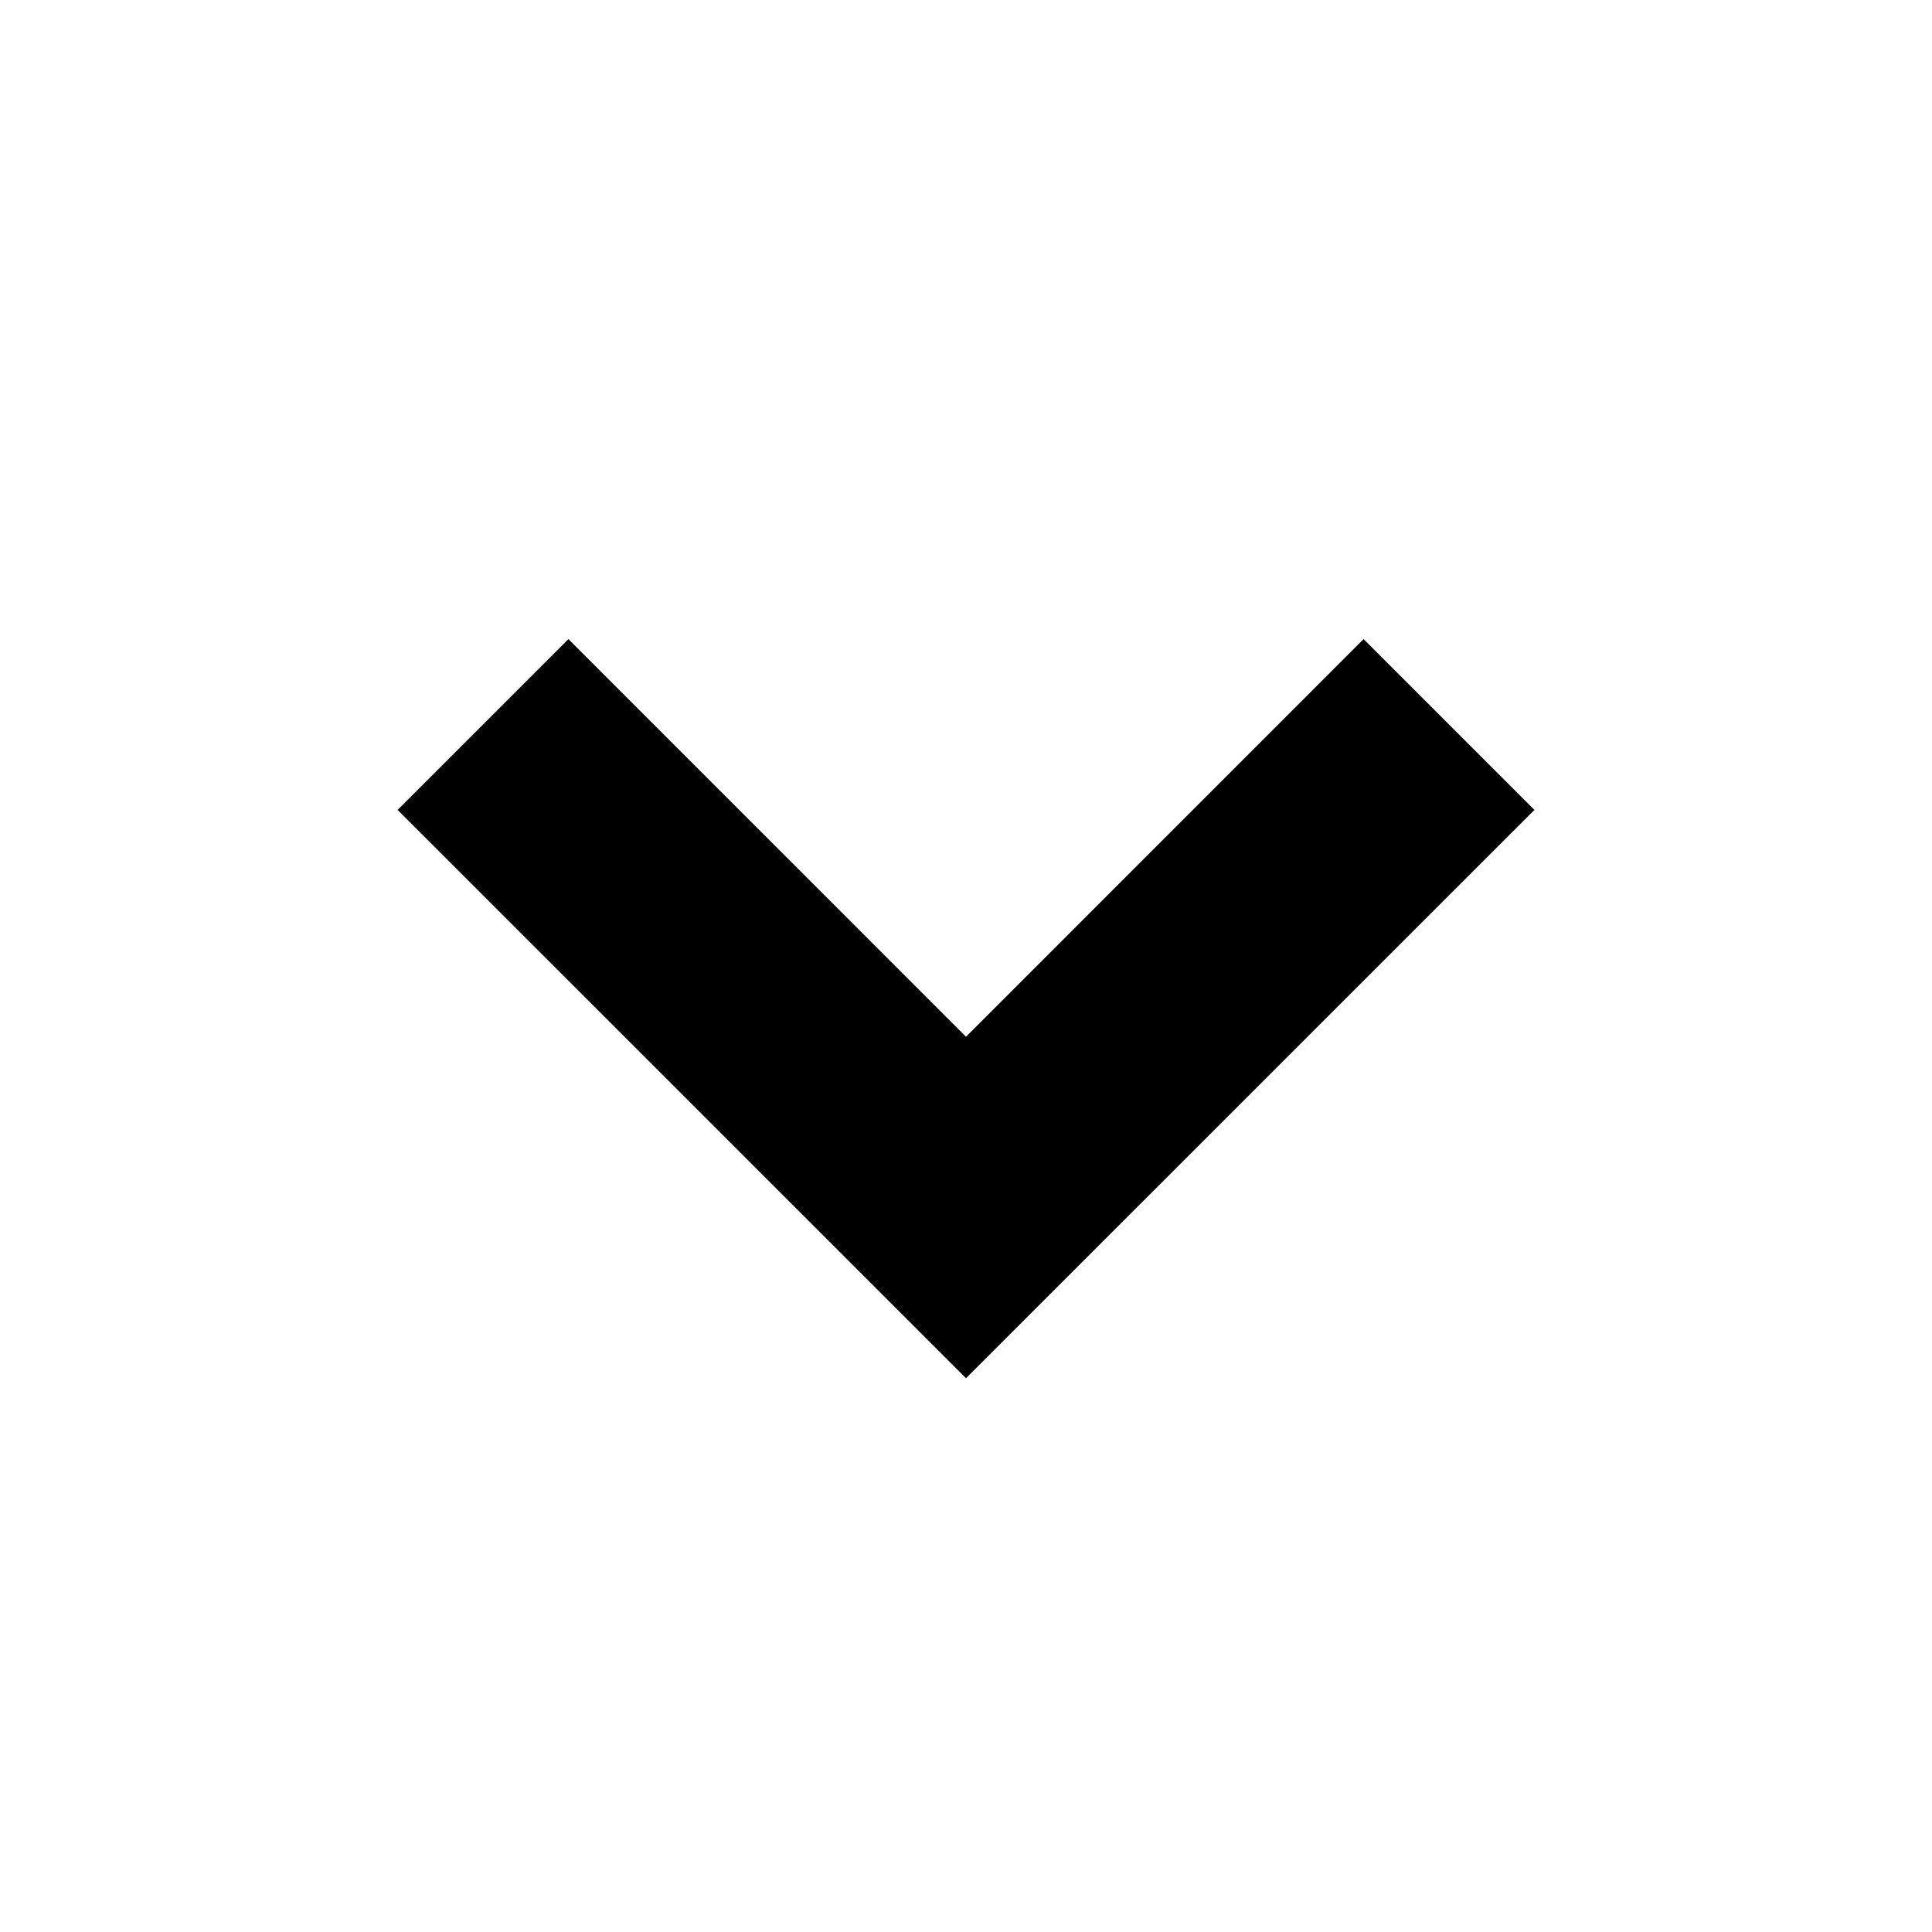
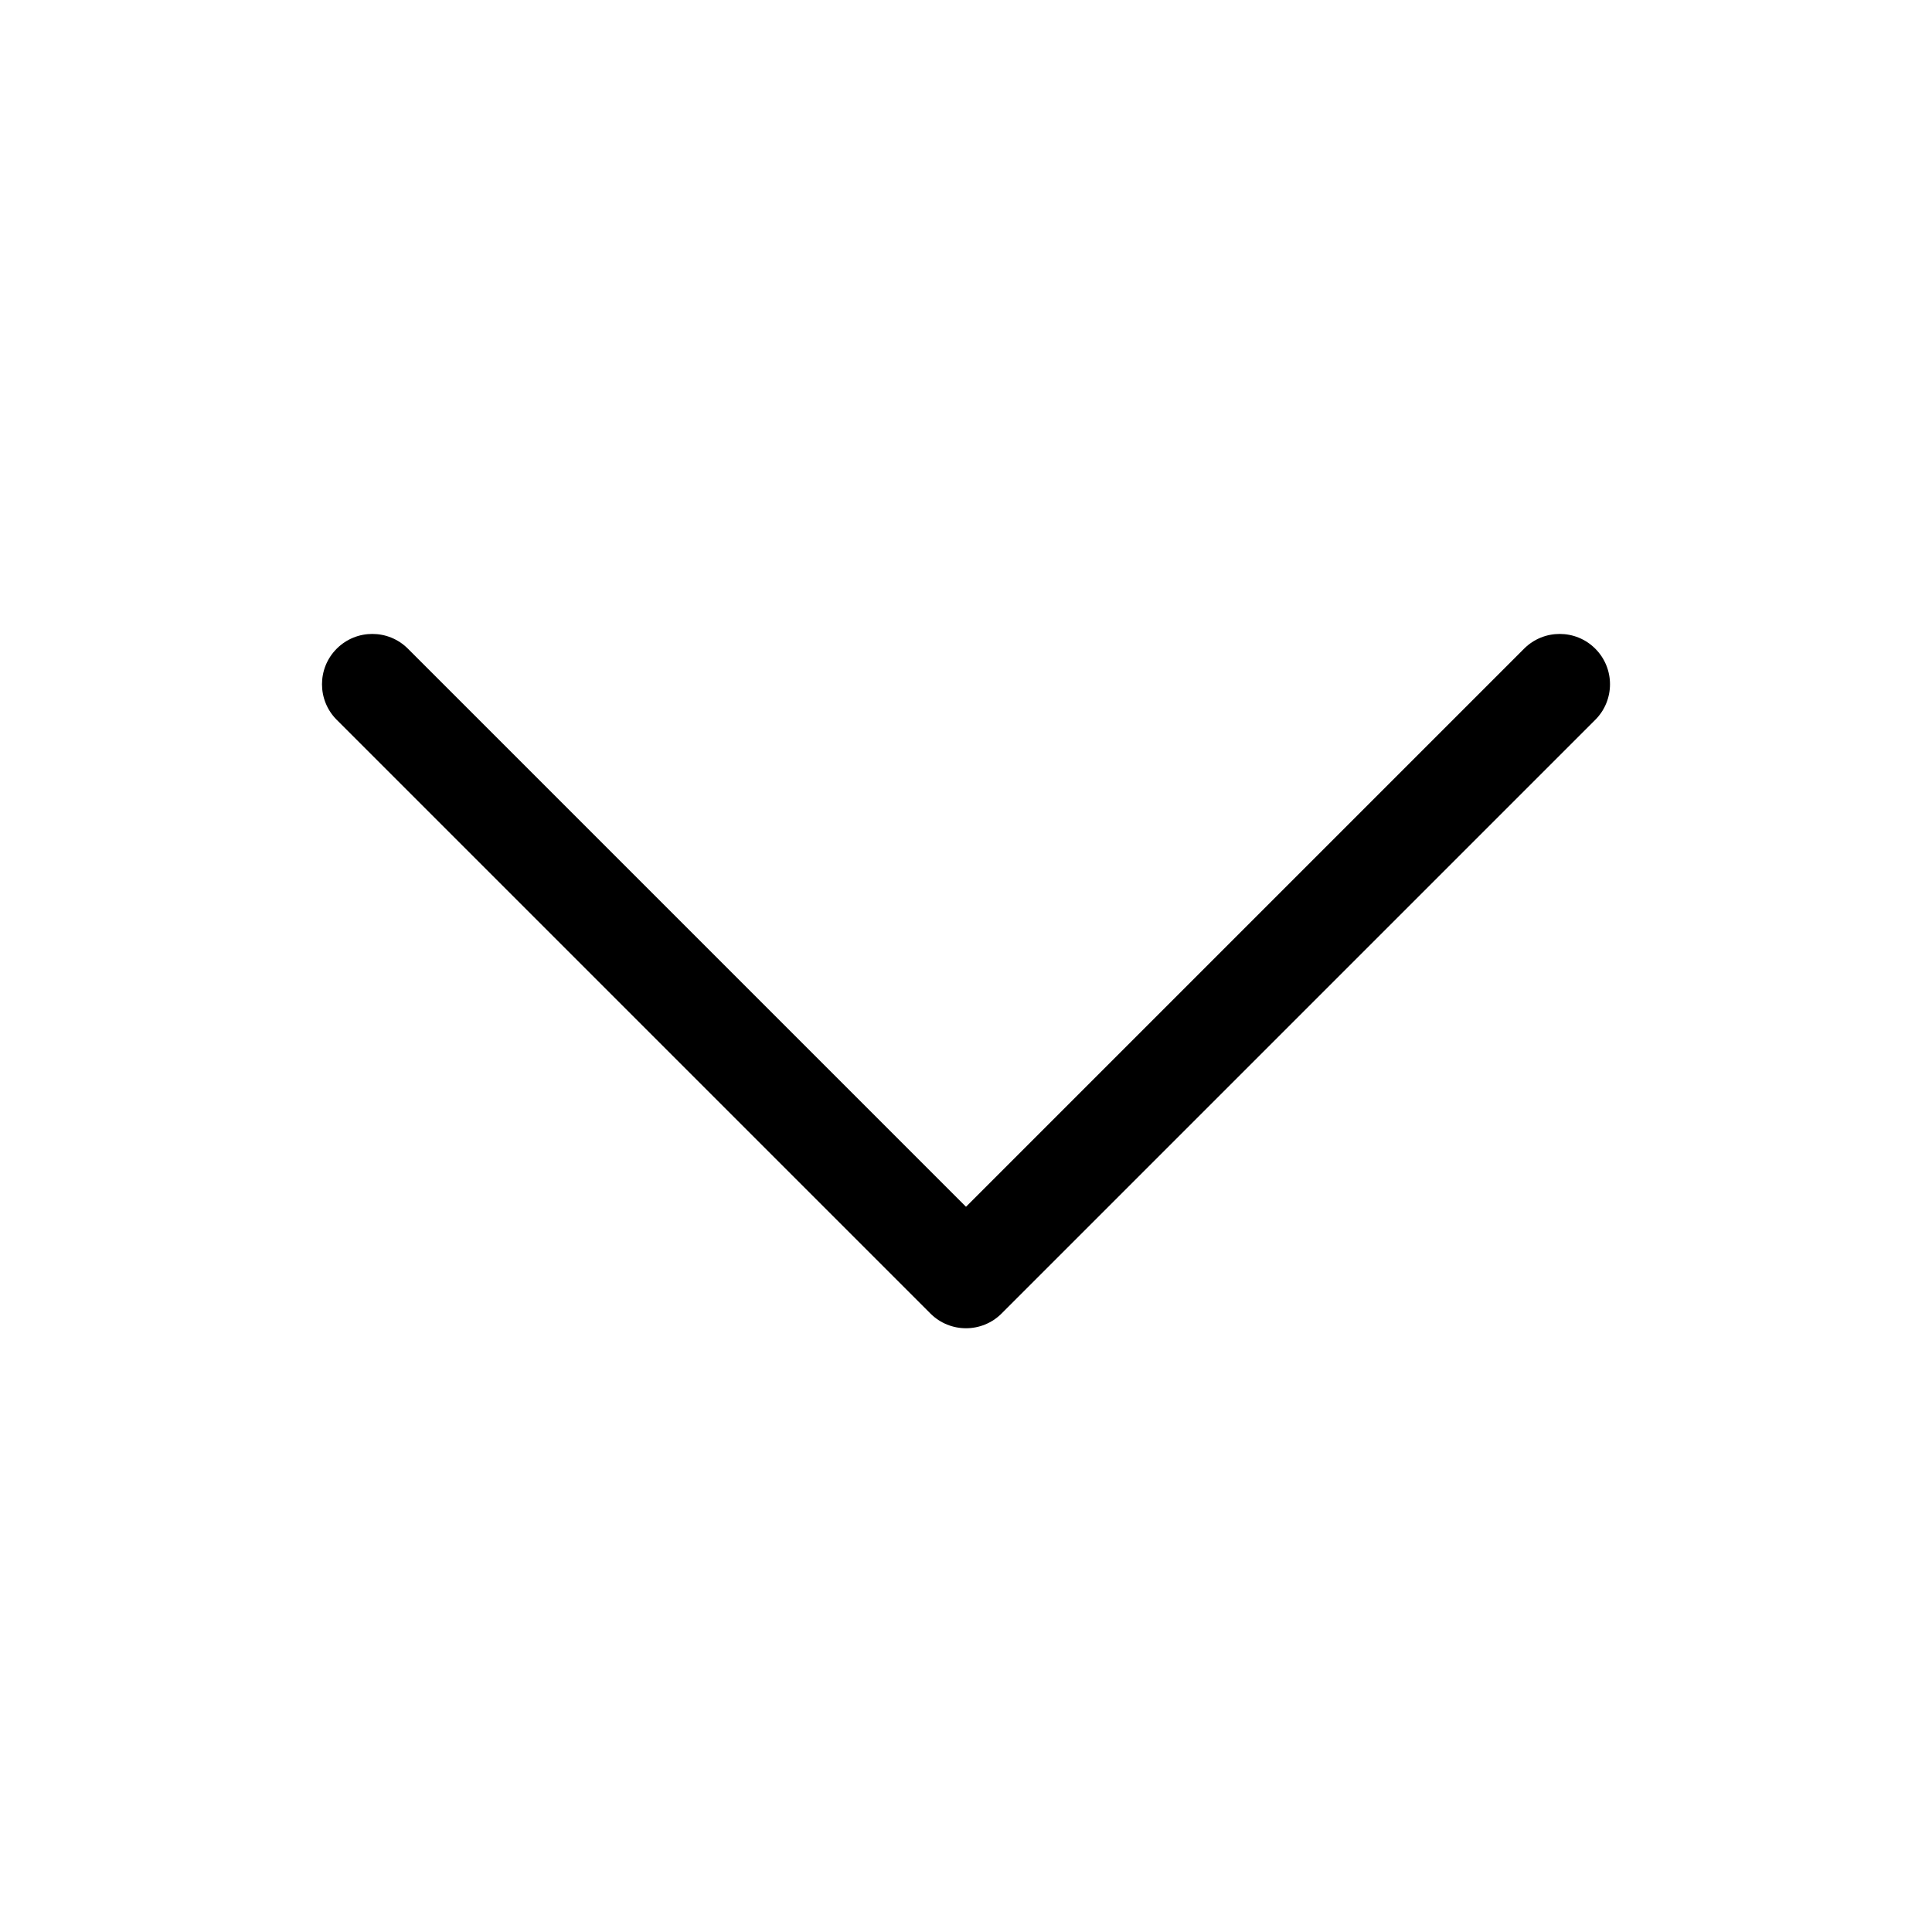
- <svg xmlns="http://www.w3.org/2000/svg" id="chevron-down" width="100%" height="100%" viewBox="0 0 24 24">
-   <path d="M16.939 7.939 12 12.879l-4.939-4.94-2.122 2.122L12 17.121l7.061-7.06z" />
+ <svg xmlns="http://www.w3.org/2000/svg" id="chevron-down" width="100%" height="100%" viewBox="0 0 48 48">
+   <path d="M8.366 16.116C7.878 16.604 7.878 17.396 8.366 17.884L23.116 32.634C23.604 33.122 24.396 33.122 24.884 32.634L39.634 17.884C40.122 17.396 40.122 16.604 39.634 16.116C39.146 15.628 38.354 15.628 37.866 16.116L24 29.982L10.134 16.116C9.646 15.628 8.854 15.628 8.366 16.116Z" />
</svg>
